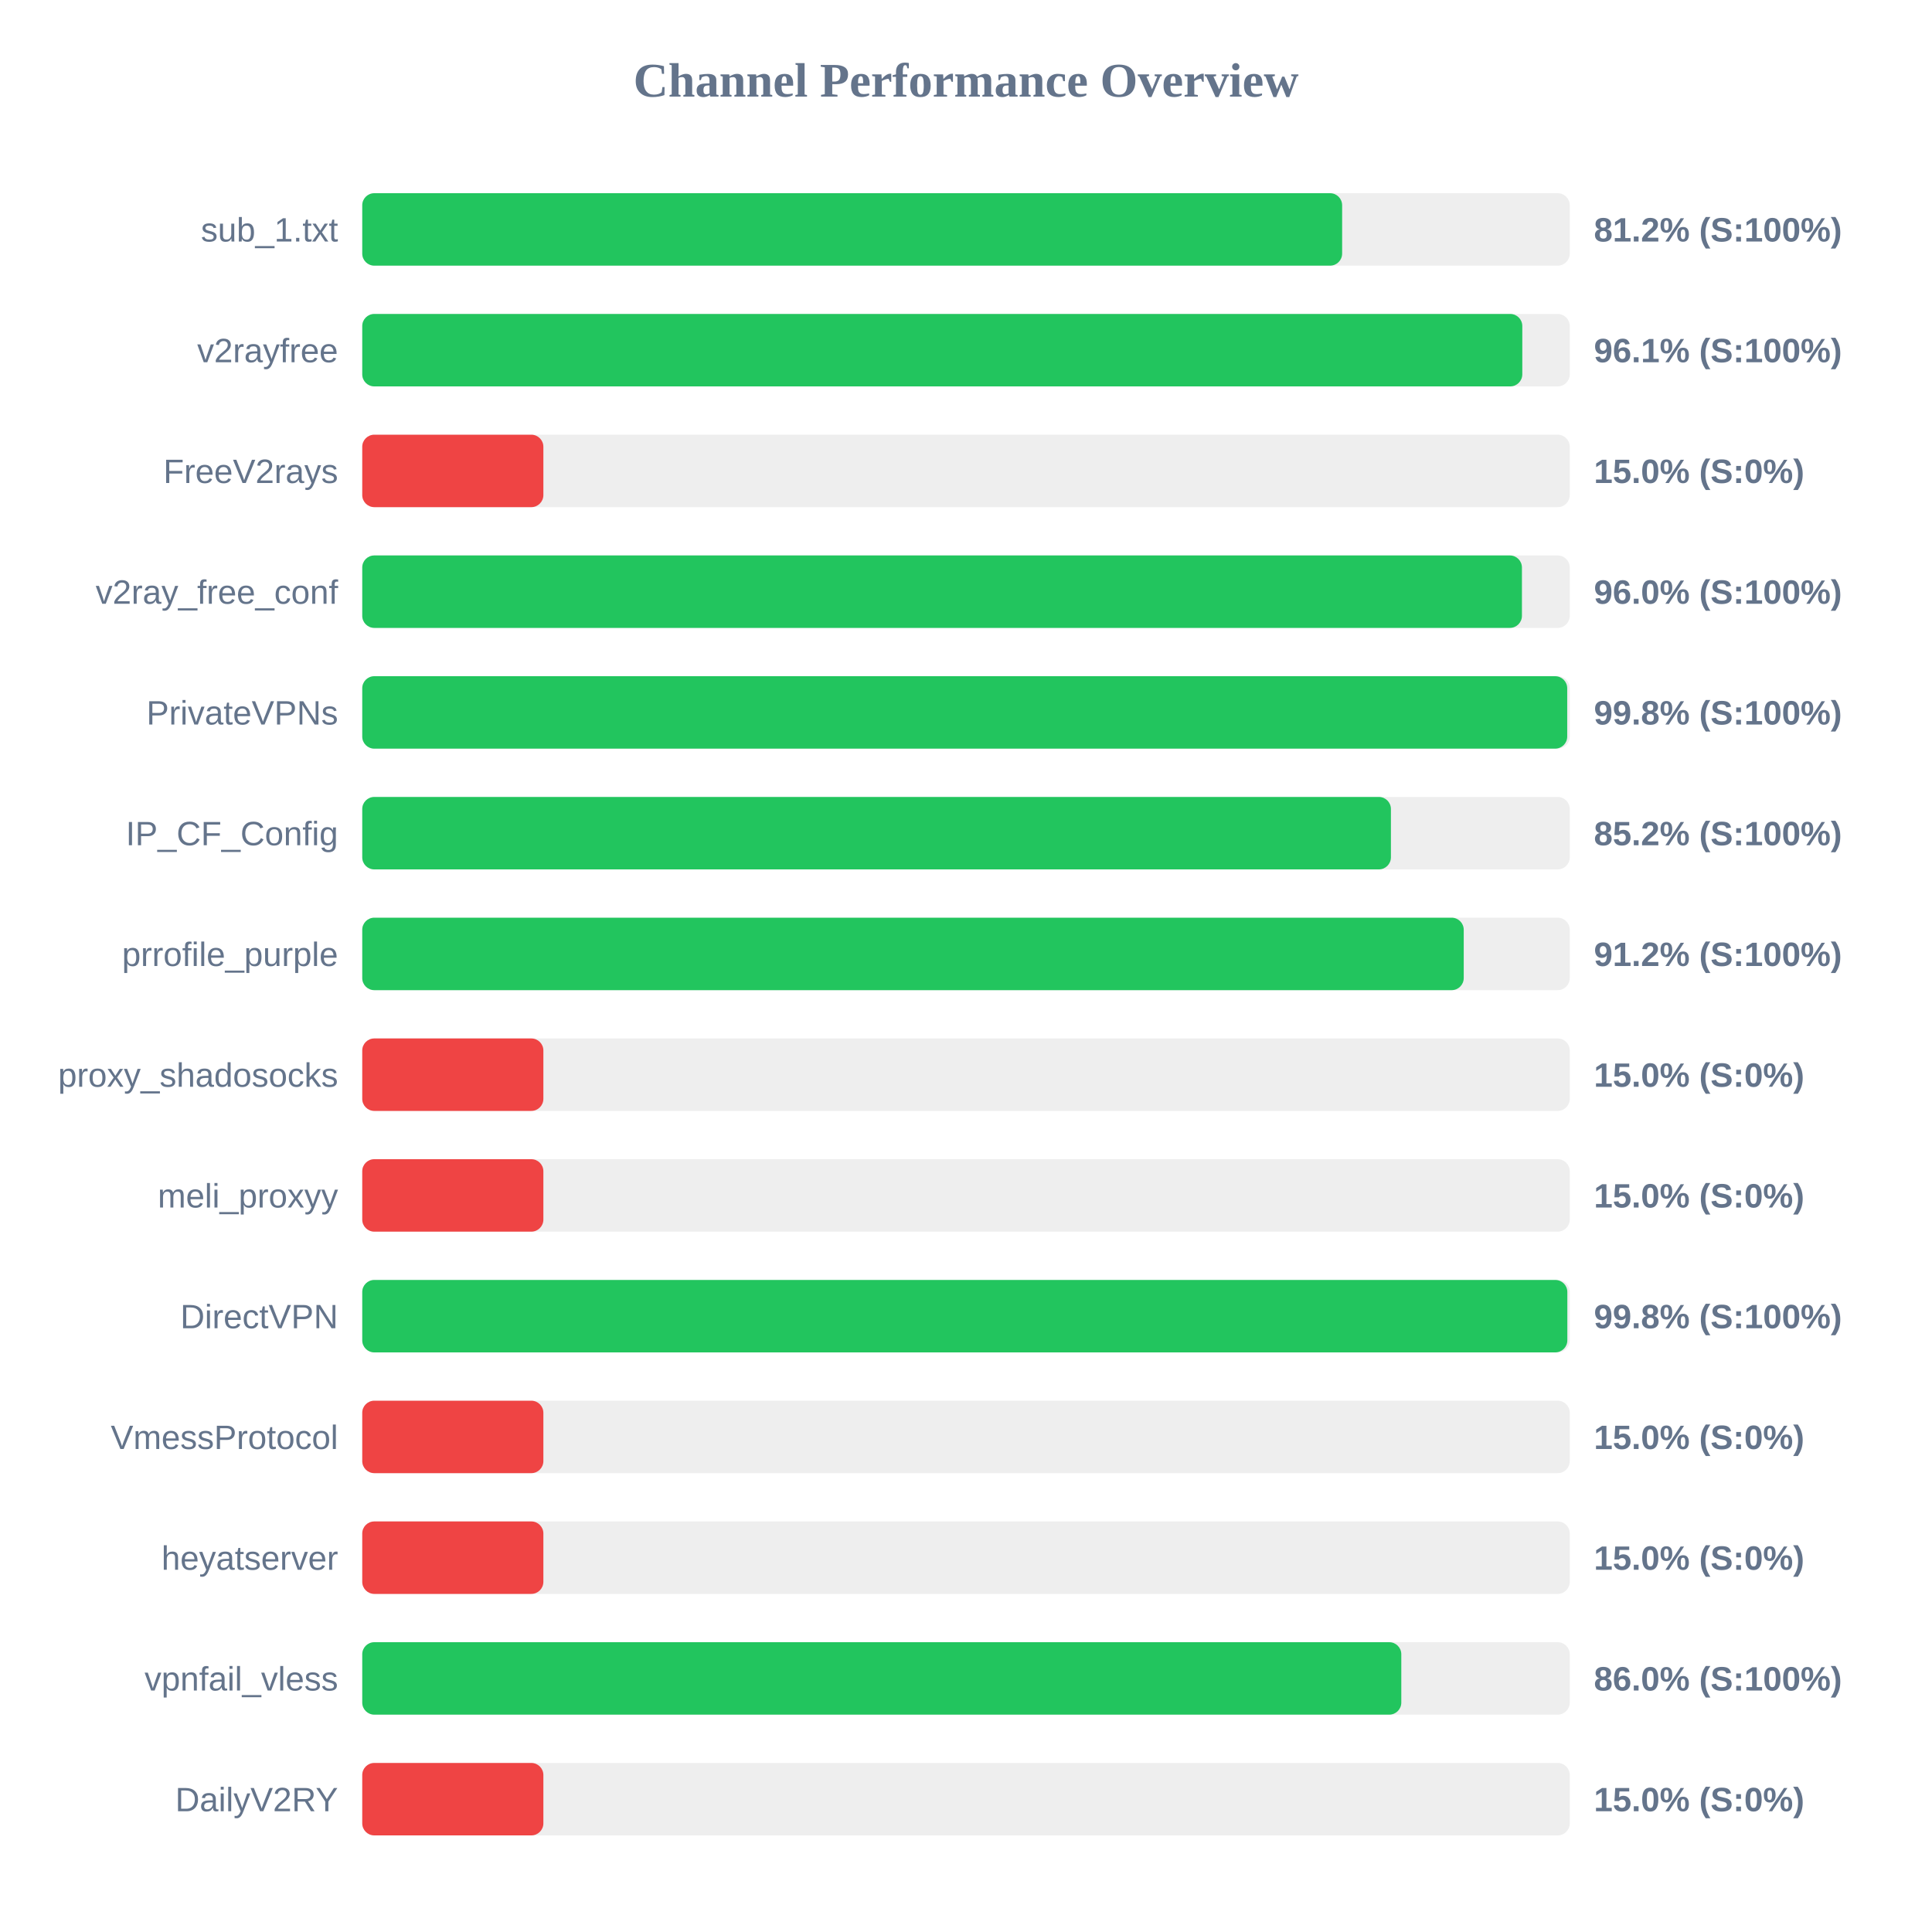
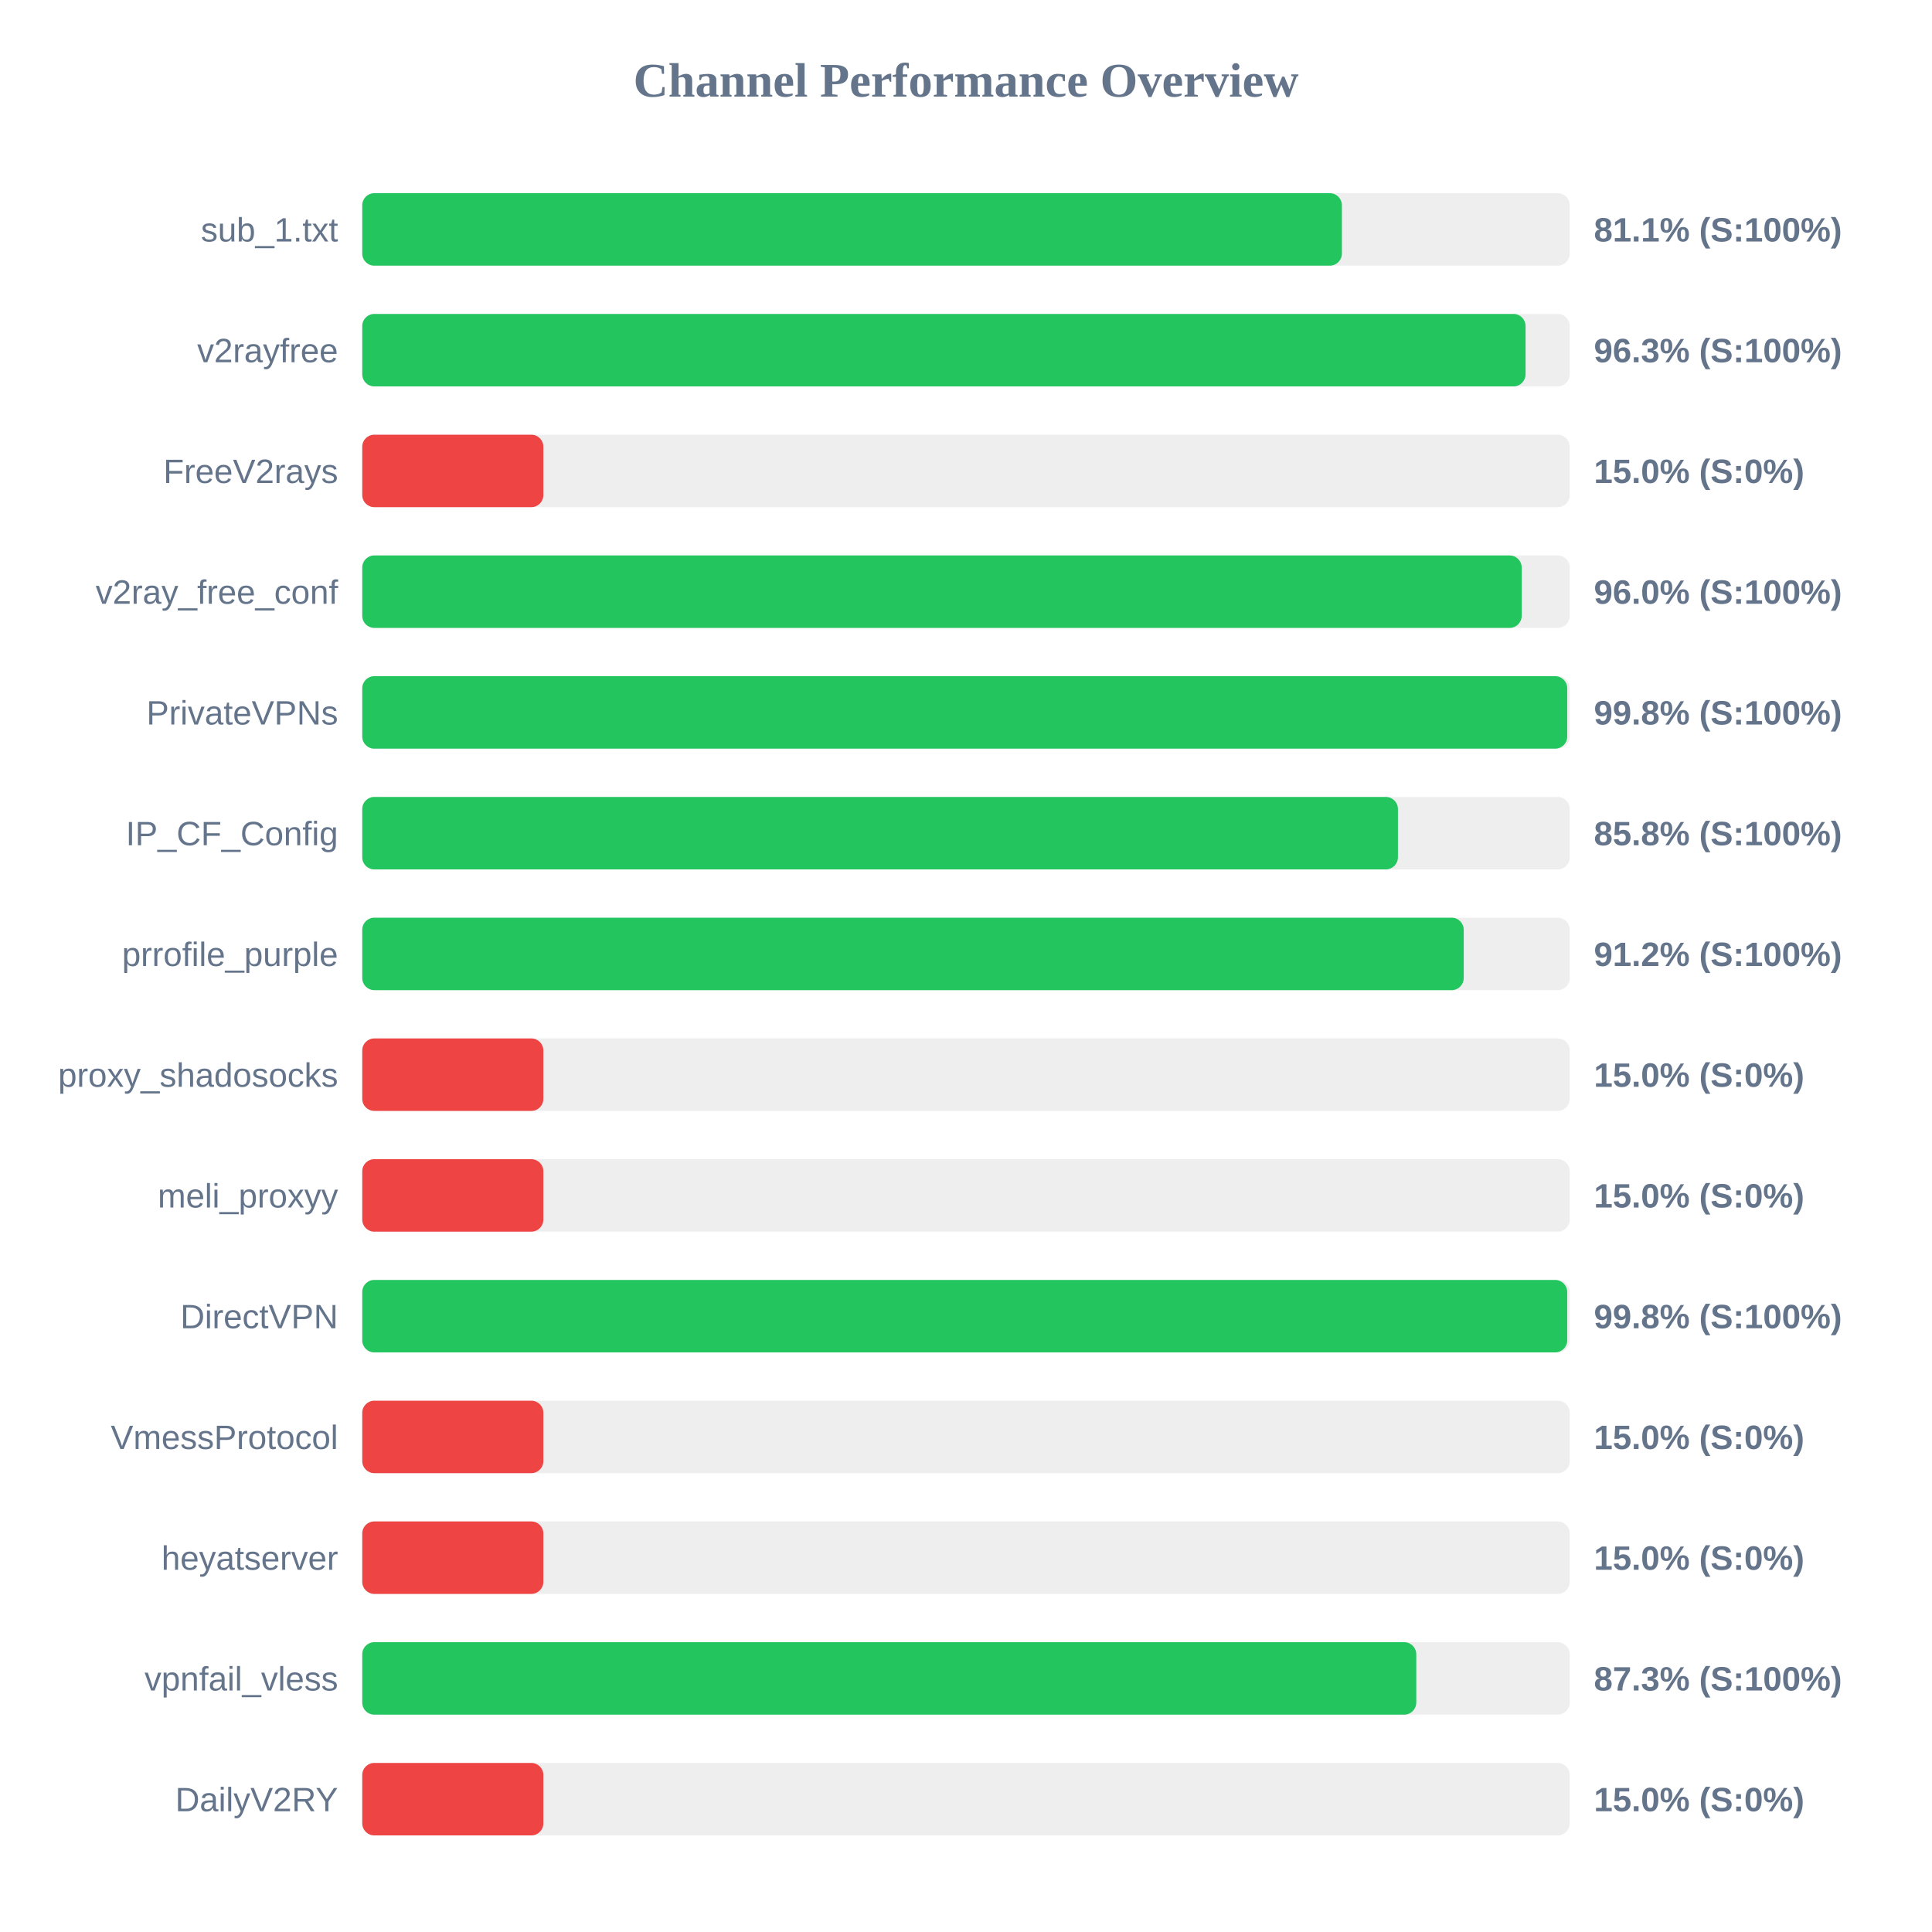
<svg xmlns="http://www.w3.org/2000/svg" width="800" height="800" version="1.1">
  <style>
        .row { font: 14px Arial; fill: #64748b; }
        .score { font: bold 14px Arial; fill: #64748b; }
    </style>
  <text x="400" y="40" text-anchor="middle" font-size="20px" font-weight="bold" fill="#64748b">Channel Performance Overview</text>
  <rect x="150" y="80" width="500" height="30" fill="#eee" rx="5" />
-   <rect x="150" y="80" width="405.75" height="30" fill="#22c55e" rx="5" />
+   <rect x="150" y="80" width="405.65" height="30" fill="#22c55e" rx="5" />
  <text x="140" y="100" text-anchor="end" class="row">sub_1.txt</text>
-   <text x="660" y="100" text-anchor="start" class="score">81.2% (S:100%)</text>
+   <text x="660" y="100" text-anchor="start" class="score">81.1% (S:100%)</text>
  <rect x="150" y="130" width="500" height="30" fill="#eee" rx="5" />
-   <rect x="150" y="130" width="480.35" height="30" fill="#22c55e" rx="5" />
+   <rect x="150" y="130" width="481.7" height="30" fill="#22c55e" rx="5" />
  <text x="140" y="150" text-anchor="end" class="row">v2rayfree</text>
-   <text x="660" y="150" text-anchor="start" class="score">96.1% (S:100%)</text>
+   <text x="660" y="150" text-anchor="start" class="score">96.3% (S:100%)</text>
  <rect x="150" y="180" width="500" height="30" fill="#eee" rx="5" />
  <rect x="150" y="180" width="75.0" height="30" fill="#ef4444" rx="5" />
  <text x="140" y="200" text-anchor="end" class="row">FreeV2rays</text>
  <text x="660" y="200" text-anchor="start" class="score">15.0% (S:0%)</text>
  <rect x="150" y="230" width="500" height="30" fill="#eee" rx="5" />
-   <rect x="150" y="230" width="480.2" height="30" fill="#22c55e" rx="5" />
+   <rect x="150" y="230" width="480.1" height="30" fill="#22c55e" rx="5" />
  <text x="140" y="250" text-anchor="end" class="row">v2ray_free_conf</text>
  <text x="660" y="250" text-anchor="start" class="score">96.0% (S:100%)</text>
  <rect x="150" y="280" width="500" height="30" fill="#eee" rx="5" />
  <rect x="150" y="280" width="498.95" height="30" fill="#22c55e" rx="5" />
  <text x="140" y="300" text-anchor="end" class="row">PrivateVPNs</text>
  <text x="660" y="300" text-anchor="start" class="score">99.8% (S:100%)</text>
  <rect x="150" y="330" width="500" height="30" fill="#eee" rx="5" />
-   <rect x="150" y="330" width="425.95" height="30" fill="#22c55e" rx="5" />
+   <rect x="150" y="330" width="428.85" height="30" fill="#22c55e" rx="5" />
  <text x="140" y="350" text-anchor="end" class="row">IP_CF_Config</text>
-   <text x="660" y="350" text-anchor="start" class="score">85.2% (S:100%)</text>
+   <text x="660" y="350" text-anchor="start" class="score">85.8% (S:100%)</text>
  <rect x="150" y="380" width="500" height="30" fill="#eee" rx="5" />
  <rect x="150" y="380" width="456.1" height="30" fill="#22c55e" rx="5" />
  <text x="140" y="400" text-anchor="end" class="row">prrofile_purple</text>
  <text x="660" y="400" text-anchor="start" class="score">91.2% (S:100%)</text>
  <rect x="150" y="430" width="500" height="30" fill="#eee" rx="5" />
  <rect x="150" y="430" width="75.0" height="30" fill="#ef4444" rx="5" />
  <text x="140" y="450" text-anchor="end" class="row">proxy_shadosocks</text>
  <text x="660" y="450" text-anchor="start" class="score">15.0% (S:0%)</text>
  <rect x="150" y="480" width="500" height="30" fill="#eee" rx="5" />
  <rect x="150" y="480" width="75.0" height="30" fill="#ef4444" rx="5" />
  <text x="140" y="500" text-anchor="end" class="row">meli_proxyy</text>
  <text x="660" y="500" text-anchor="start" class="score">15.0% (S:0%)</text>
  <rect x="150" y="530" width="500" height="30" fill="#eee" rx="5" />
-   <rect x="150" y="530" width="499.0" height="30" fill="#22c55e" rx="5" />
+   <rect x="150" y="530" width="498.95" height="30" fill="#22c55e" rx="5" />
  <text x="140" y="550" text-anchor="end" class="row">DirectVPN</text>
  <text x="660" y="550" text-anchor="start" class="score">99.8% (S:100%)</text>
  <rect x="150" y="580" width="500" height="30" fill="#eee" rx="5" />
  <rect x="150" y="580" width="75.0" height="30" fill="#ef4444" rx="5" />
  <text x="140" y="600" text-anchor="end" class="row">VmessProtocol</text>
  <text x="660" y="600" text-anchor="start" class="score">15.0% (S:0%)</text>
  <rect x="150" y="630" width="500" height="30" fill="#eee" rx="5" />
  <rect x="150" y="630" width="75.0" height="30" fill="#ef4444" rx="5" />
  <text x="140" y="650" text-anchor="end" class="row">heyatserver</text>
  <text x="660" y="650" text-anchor="start" class="score">15.0% (S:0%)</text>
  <rect x="150" y="680" width="500" height="30" fill="#eee" rx="5" />
-   <rect x="150" y="680" width="430.25" height="30" fill="#22c55e" rx="5" />
+   <rect x="150" y="680" width="436.45" height="30" fill="#22c55e" rx="5" />
  <text x="140" y="700" text-anchor="end" class="row">vpnfail_vless</text>
-   <text x="660" y="700" text-anchor="start" class="score">86.0% (S:100%)</text>
+   <text x="660" y="700" text-anchor="start" class="score">87.3% (S:100%)</text>
  <rect x="150" y="730" width="500" height="30" fill="#eee" rx="5" />
  <rect x="150" y="730" width="75.0" height="30" fill="#ef4444" rx="5" />
  <text x="140" y="750" text-anchor="end" class="row">DailyV2RY</text>
  <text x="660" y="750" text-anchor="start" class="score">15.0% (S:0%)</text>
</svg>
